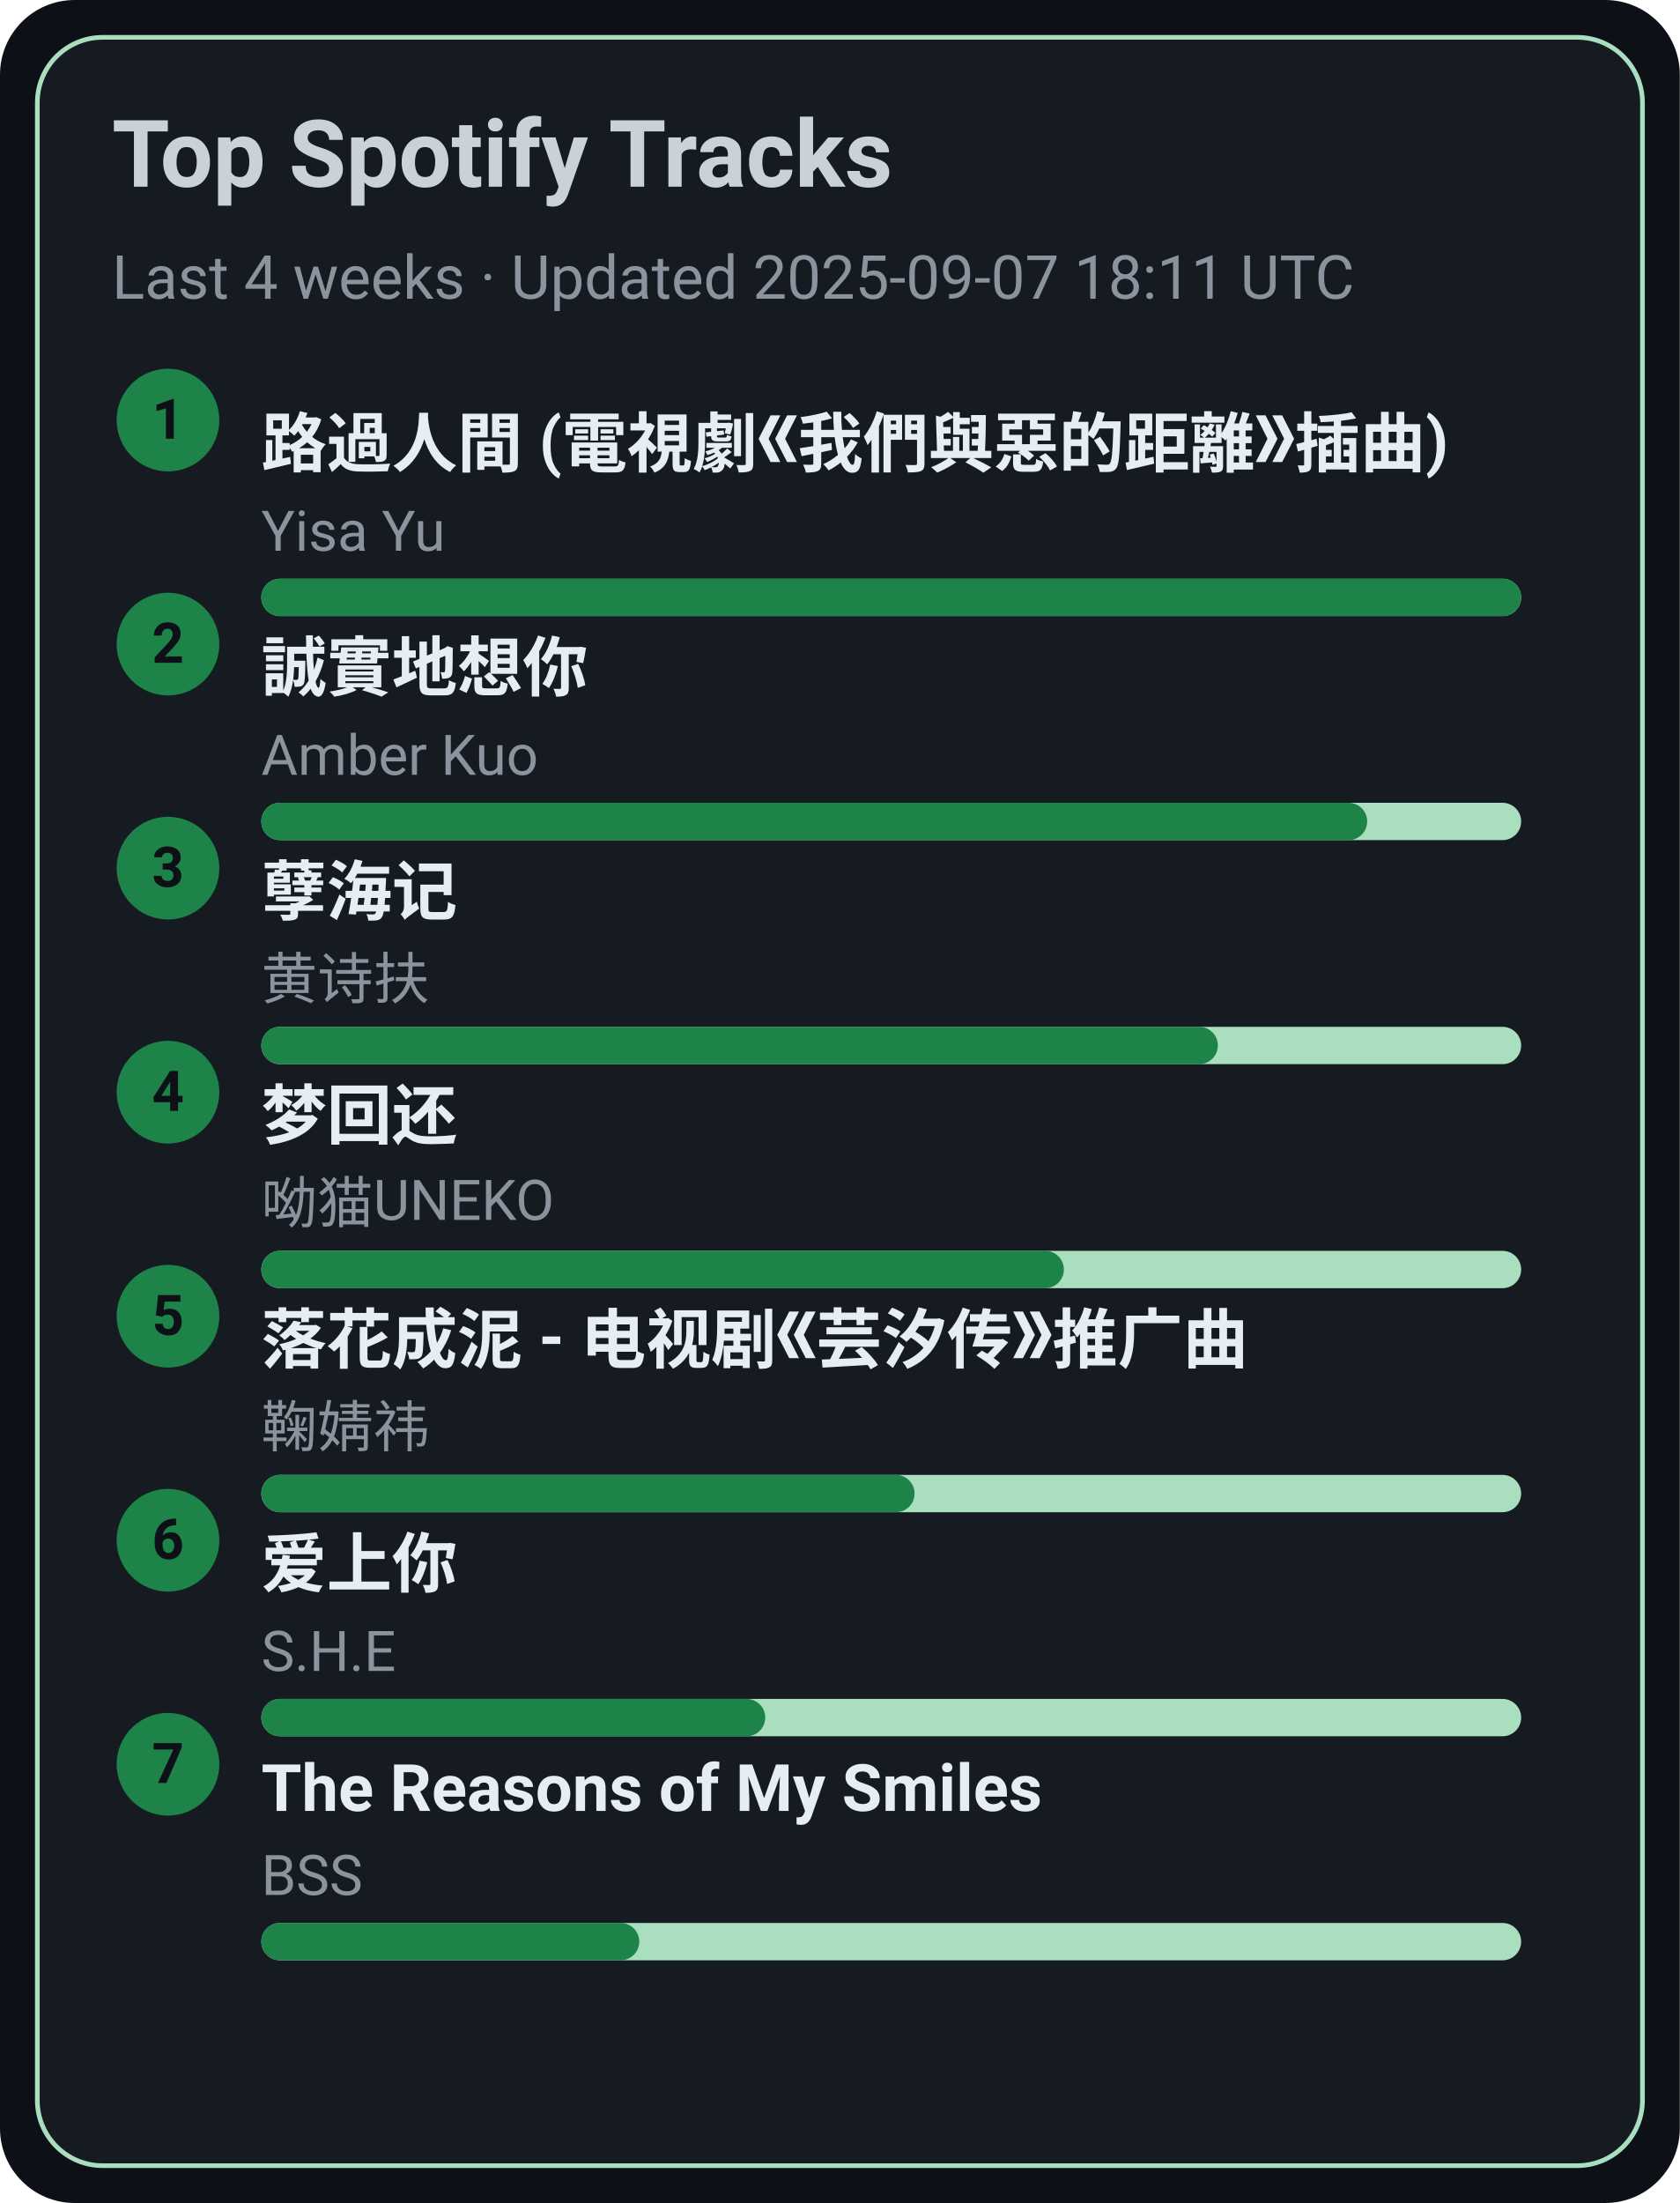
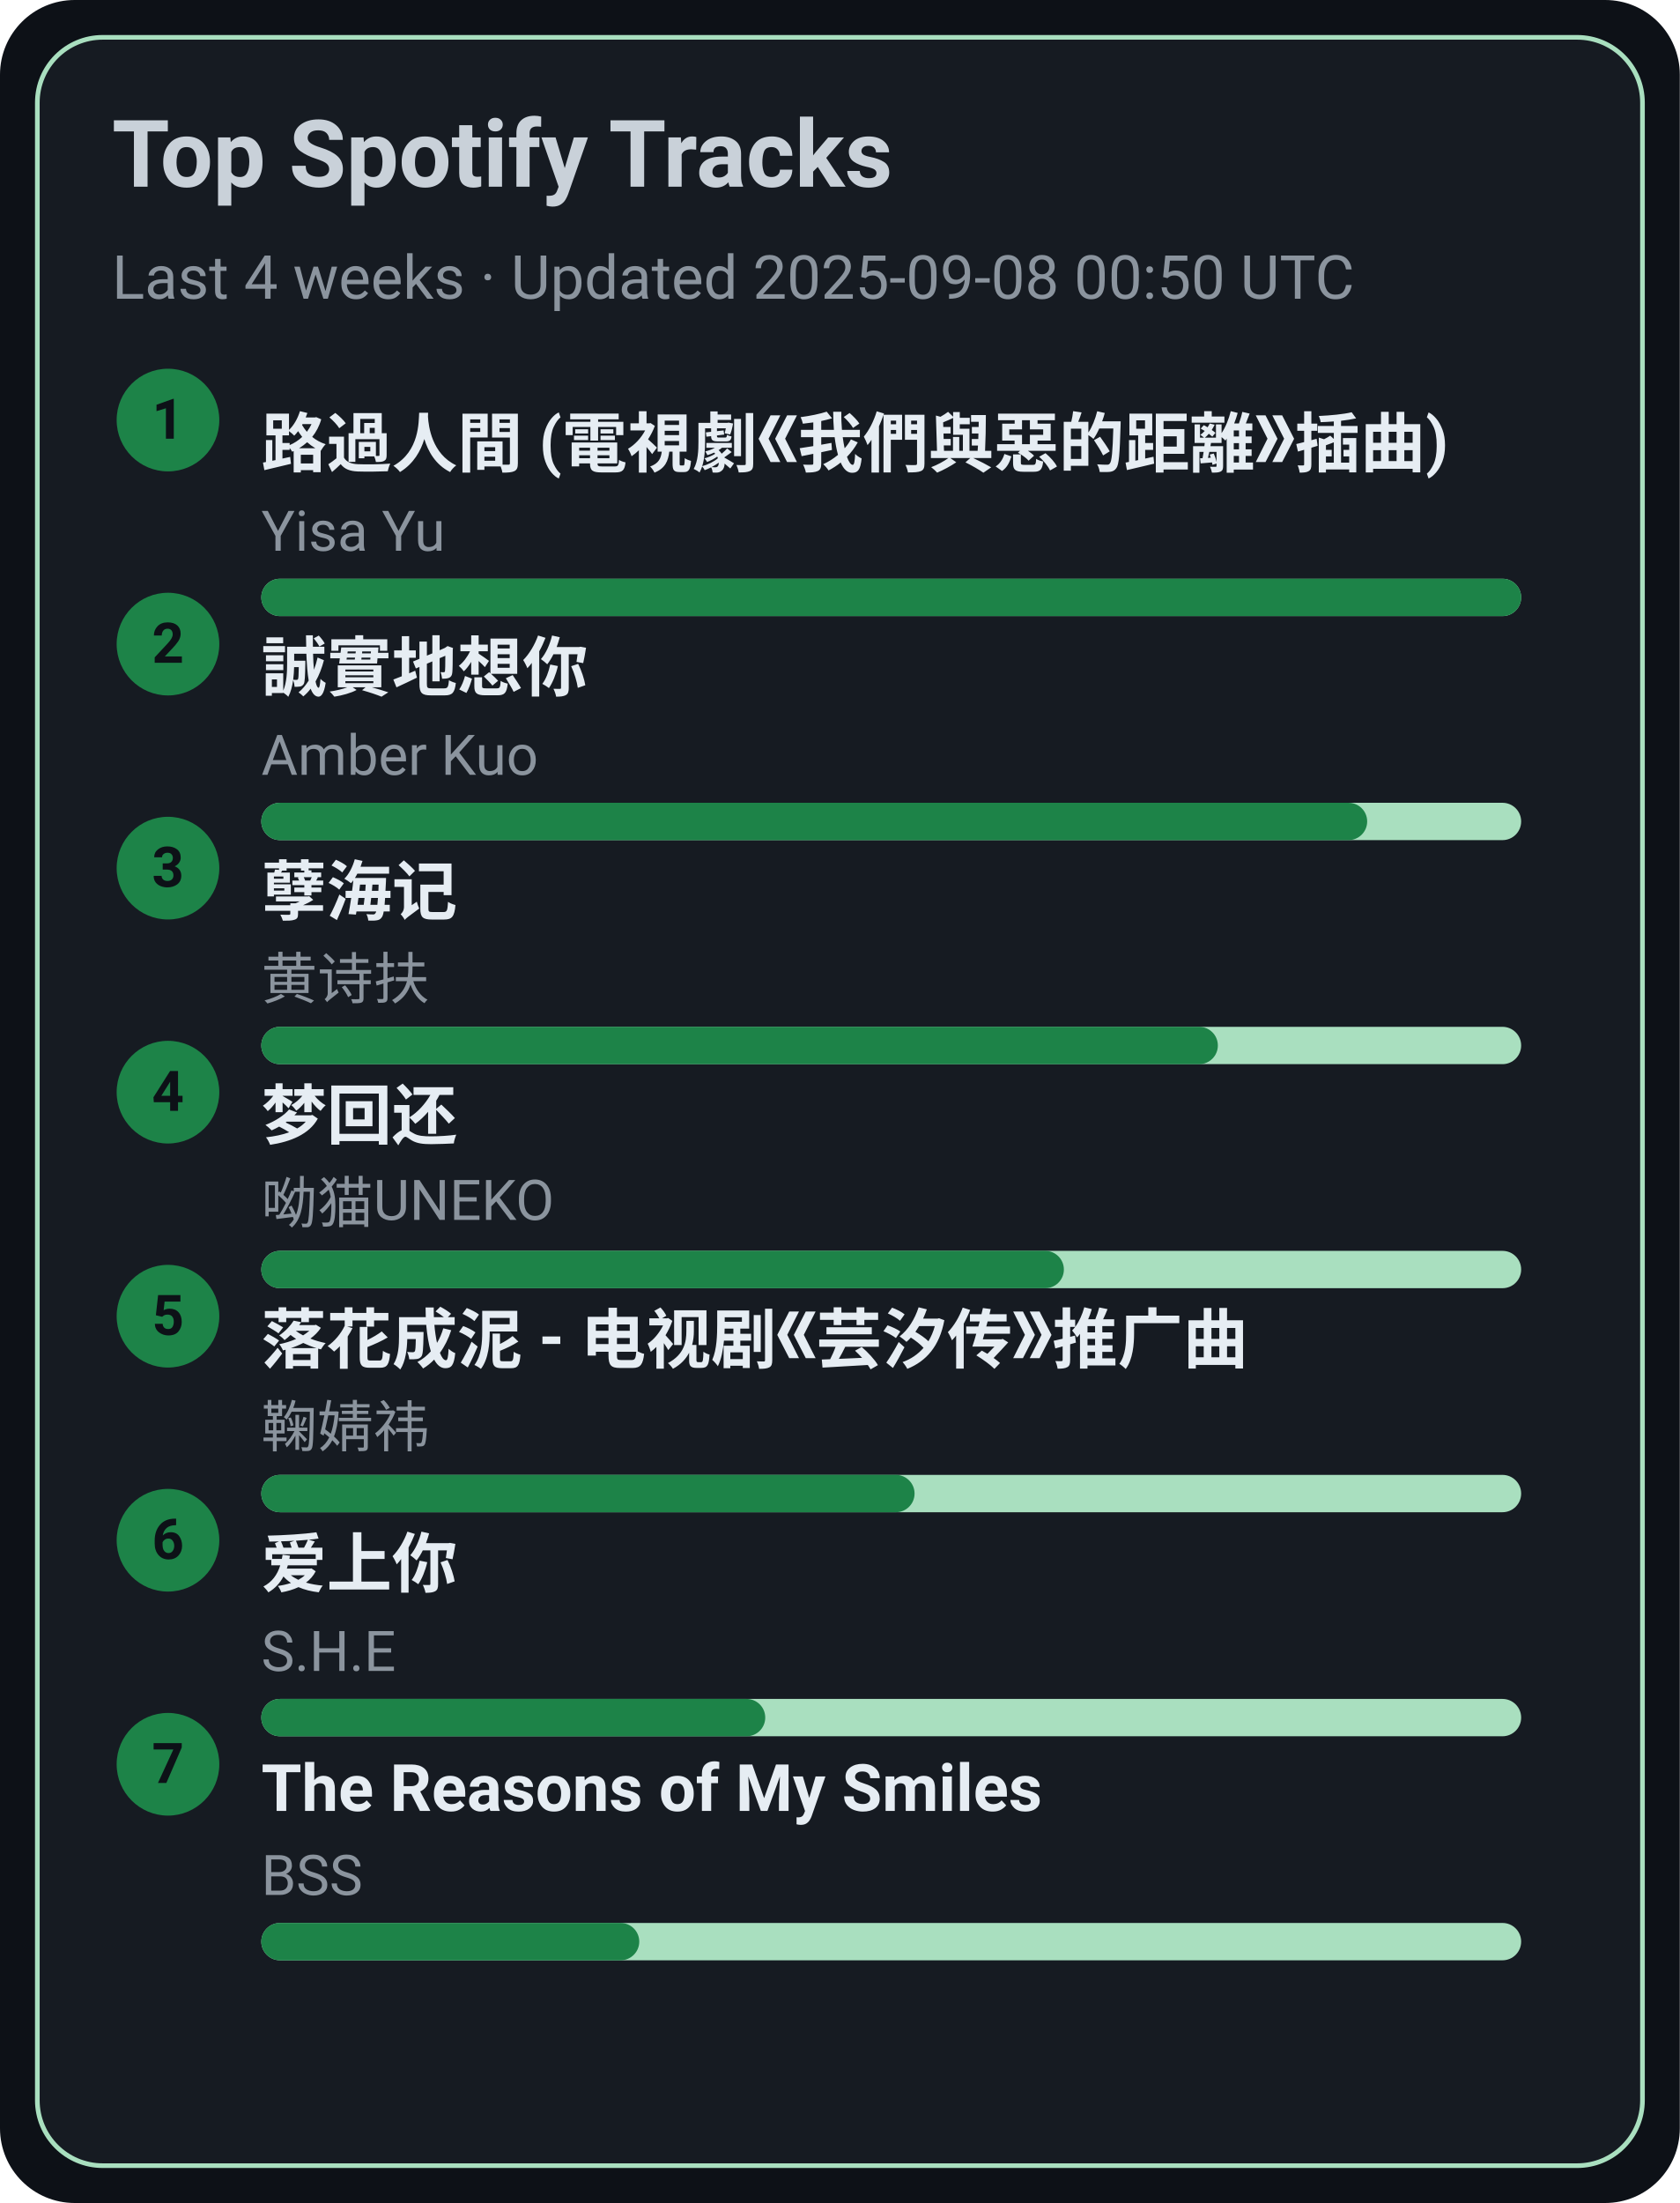
<svg xmlns="http://www.w3.org/2000/svg" width="360" height="472" viewBox="0 0 360 472">
  <style>text{font-family:-apple-system,BlinkMacSystemFont,Segoe UI,Roboto,Ubuntu,Helvetica Neue,Arial,Noto Sans,sans-serif}</style>
  <rect width="360" height="472" rx="16" fill="#0d1117" />
  <rect x="8" y="8" width="344" height="456" rx="14" fill="#161b22" stroke="#A9DFBF" />
  <text x="24" y="40" font-size="20" fill="#c9d1d9" font-weight="600">Top Spotify Tracks</text>
-   <text x="24" y="64" font-size="13" fill="#8b949e">Last 4 weeks · Updated 2025-09-07 18:11 UTC</text>
+   <text x="24" y="64" font-size="13" fill="#8b949e">Last 4 weeks · Updated 2025-09-08 00:50 UTC</text>
  <circle cx="36" cy="90" r="11" fill="#1D8348" />
  <text x="36" y="94" text-anchor="middle" font-size="12" fill="#0d1117" font-weight="700">1</text>
  <a href="https://open.spotify.com/track/1ZSleGniKMWNrWvK5cGALO" target="_blank" rel="noopener noreferrer">
    <text x="56" y="100" font-size="14" fill="#e6edf3" font-weight="600">路過人間 (電視劇《我們與惡的距離》插曲)</text>
  </a>
  <text x="56" y="118" font-size="12" fill="#8b949e">Yisa Yu</text>
  <rect x="56" y="124" width="270" height="8" rx="4" fill="#A9DFBF" />
  <rect x="56" y="124" width="270" height="8" rx="4" fill="#1D8348" />
  <circle cx="36" cy="138" r="11" fill="#1D8348" />
  <text x="36" y="142" text-anchor="middle" font-size="12" fill="#0d1117" font-weight="700">2</text>
  <a href="https://open.spotify.com/track/1SPZzj8QzOwZoAGKXMGLGJ" target="_blank" rel="noopener noreferrer">
    <text x="56" y="148" font-size="14" fill="#e6edf3" font-weight="600">誠實地想你</text>
  </a>
  <text x="56" y="166" font-size="12" fill="#8b949e">Amber Kuo</text>
  <rect x="56" y="172" width="270" height="8" rx="4" fill="#A9DFBF" />
  <rect x="56" y="172" width="237" height="8" rx="4" fill="#1D8348" />
  <circle cx="36" cy="186" r="11" fill="#1D8348" />
  <text x="36" y="190" text-anchor="middle" font-size="12" fill="#0d1117" font-weight="700">3</text>
  <a href="https://open.spotify.com/track/3eIovUMhirNN6btJbpzNqD" target="_blank" rel="noopener noreferrer">
    <text x="56" y="196" font-size="14" fill="#e6edf3" font-weight="600">孽海记</text>
  </a>
  <text x="56" y="214" font-size="12" fill="#8b949e">黄诗扶</text>
  <rect x="56" y="220" width="270" height="8" rx="4" fill="#A9DFBF" />
  <rect x="56" y="220" width="205" height="8" rx="4" fill="#1D8348" />
  <circle cx="36" cy="234" r="11" fill="#1D8348" />
  <text x="36" y="238" text-anchor="middle" font-size="12" fill="#0d1117" font-weight="700">4</text>
  <a href="https://open.spotify.com/track/6jTK3YxlFysC8g0Ye9tbPK" target="_blank" rel="noopener noreferrer">
    <text x="56" y="244" font-size="14" fill="#e6edf3" font-weight="600">梦回还</text>
  </a>
  <text x="56" y="262" font-size="12" fill="#8b949e">呦猫UNEKO</text>
  <rect x="56" y="268" width="270" height="8" rx="4" fill="#A9DFBF" />
  <rect x="56" y="268" width="172" height="8" rx="4" fill="#1D8348" />
  <circle cx="36" cy="282" r="11" fill="#1D8348" />
  <text x="36" y="286" text-anchor="middle" font-size="12" fill="#0d1117" font-weight="700">5</text>
  <a href="https://open.spotify.com/track/3kOZsJz3crGIWWHeoCNa0O" target="_blank" rel="noopener noreferrer">
    <text x="56" y="292" font-size="14" fill="#e6edf3" font-weight="600">落花成泥 - 电视剧《芸汐传》推广曲</text>
  </a>
  <text x="56" y="310" font-size="12" fill="#8b949e">鞠婧祎</text>
  <rect x="56" y="316" width="270" height="8" rx="4" fill="#A9DFBF" />
  <rect x="56" y="316" width="140" height="8" rx="4" fill="#1D8348" />
  <circle cx="36" cy="330" r="11" fill="#1D8348" />
  <text x="36" y="334" text-anchor="middle" font-size="12" fill="#0d1117" font-weight="700">6</text>
  <a href="https://open.spotify.com/track/4hcNpo1rtbzyNswsM5byTf" target="_blank" rel="noopener noreferrer">
    <text x="56" y="340" font-size="14" fill="#e6edf3" font-weight="600">爱上你</text>
  </a>
  <text x="56" y="358" font-size="12" fill="#8b949e">S.H.E</text>
  <rect x="56" y="364" width="270" height="8" rx="4" fill="#A9DFBF" />
  <rect x="56" y="364" width="108" height="8" rx="4" fill="#1D8348" />
  <circle cx="36" cy="378" r="11" fill="#1D8348" />
  <text x="36" y="382" text-anchor="middle" font-size="12" fill="#0d1117" font-weight="700">7</text>
  <a href="https://open.spotify.com/track/1amowbJ9HHFFSFdg2ubM7G" target="_blank" rel="noopener noreferrer">
    <text x="56" y="388" font-size="14" fill="#e6edf3" font-weight="600">The Reasons of My Smiles</text>
  </a>
  <text x="56" y="406" font-size="12" fill="#8b949e">BSS</text>
  <rect x="56" y="412" width="270" height="8" rx="4" fill="#A9DFBF" />
  <rect x="56" y="412" width="81" height="8" rx="4" fill="#1D8348" />
</svg>
